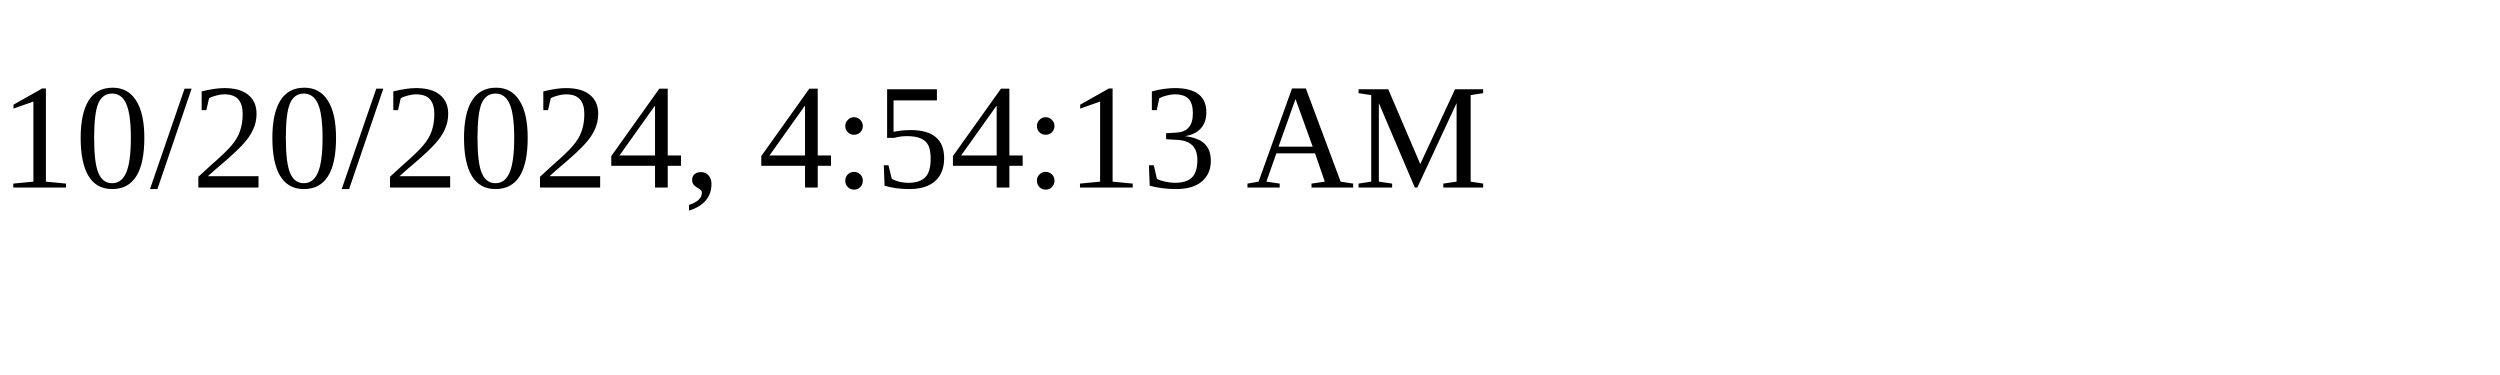
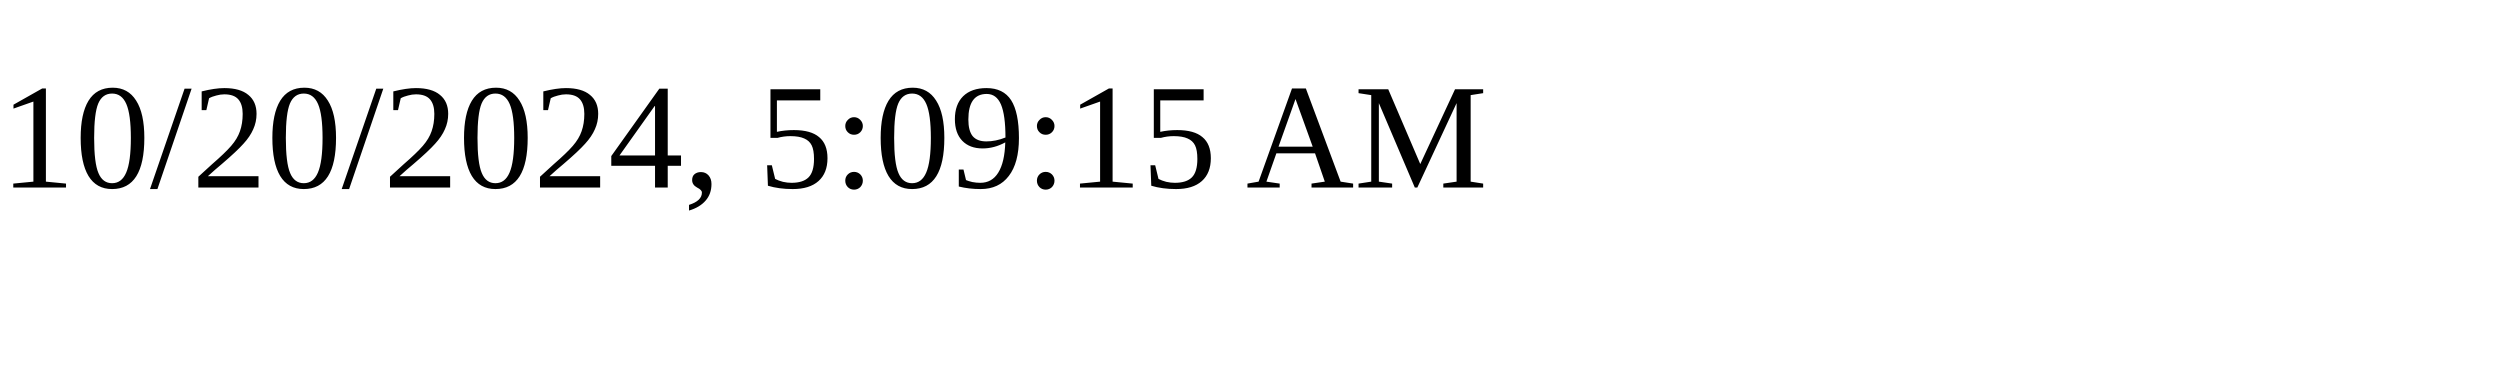
<svg xmlns="http://www.w3.org/2000/svg" height="30" width="200">
-   <text x="0" y="15">10/20/2024, 4:54:13 AM</text>
+   <text x="0" y="15">10/20/2024, 5:09:15 AM</text>
</svg>
